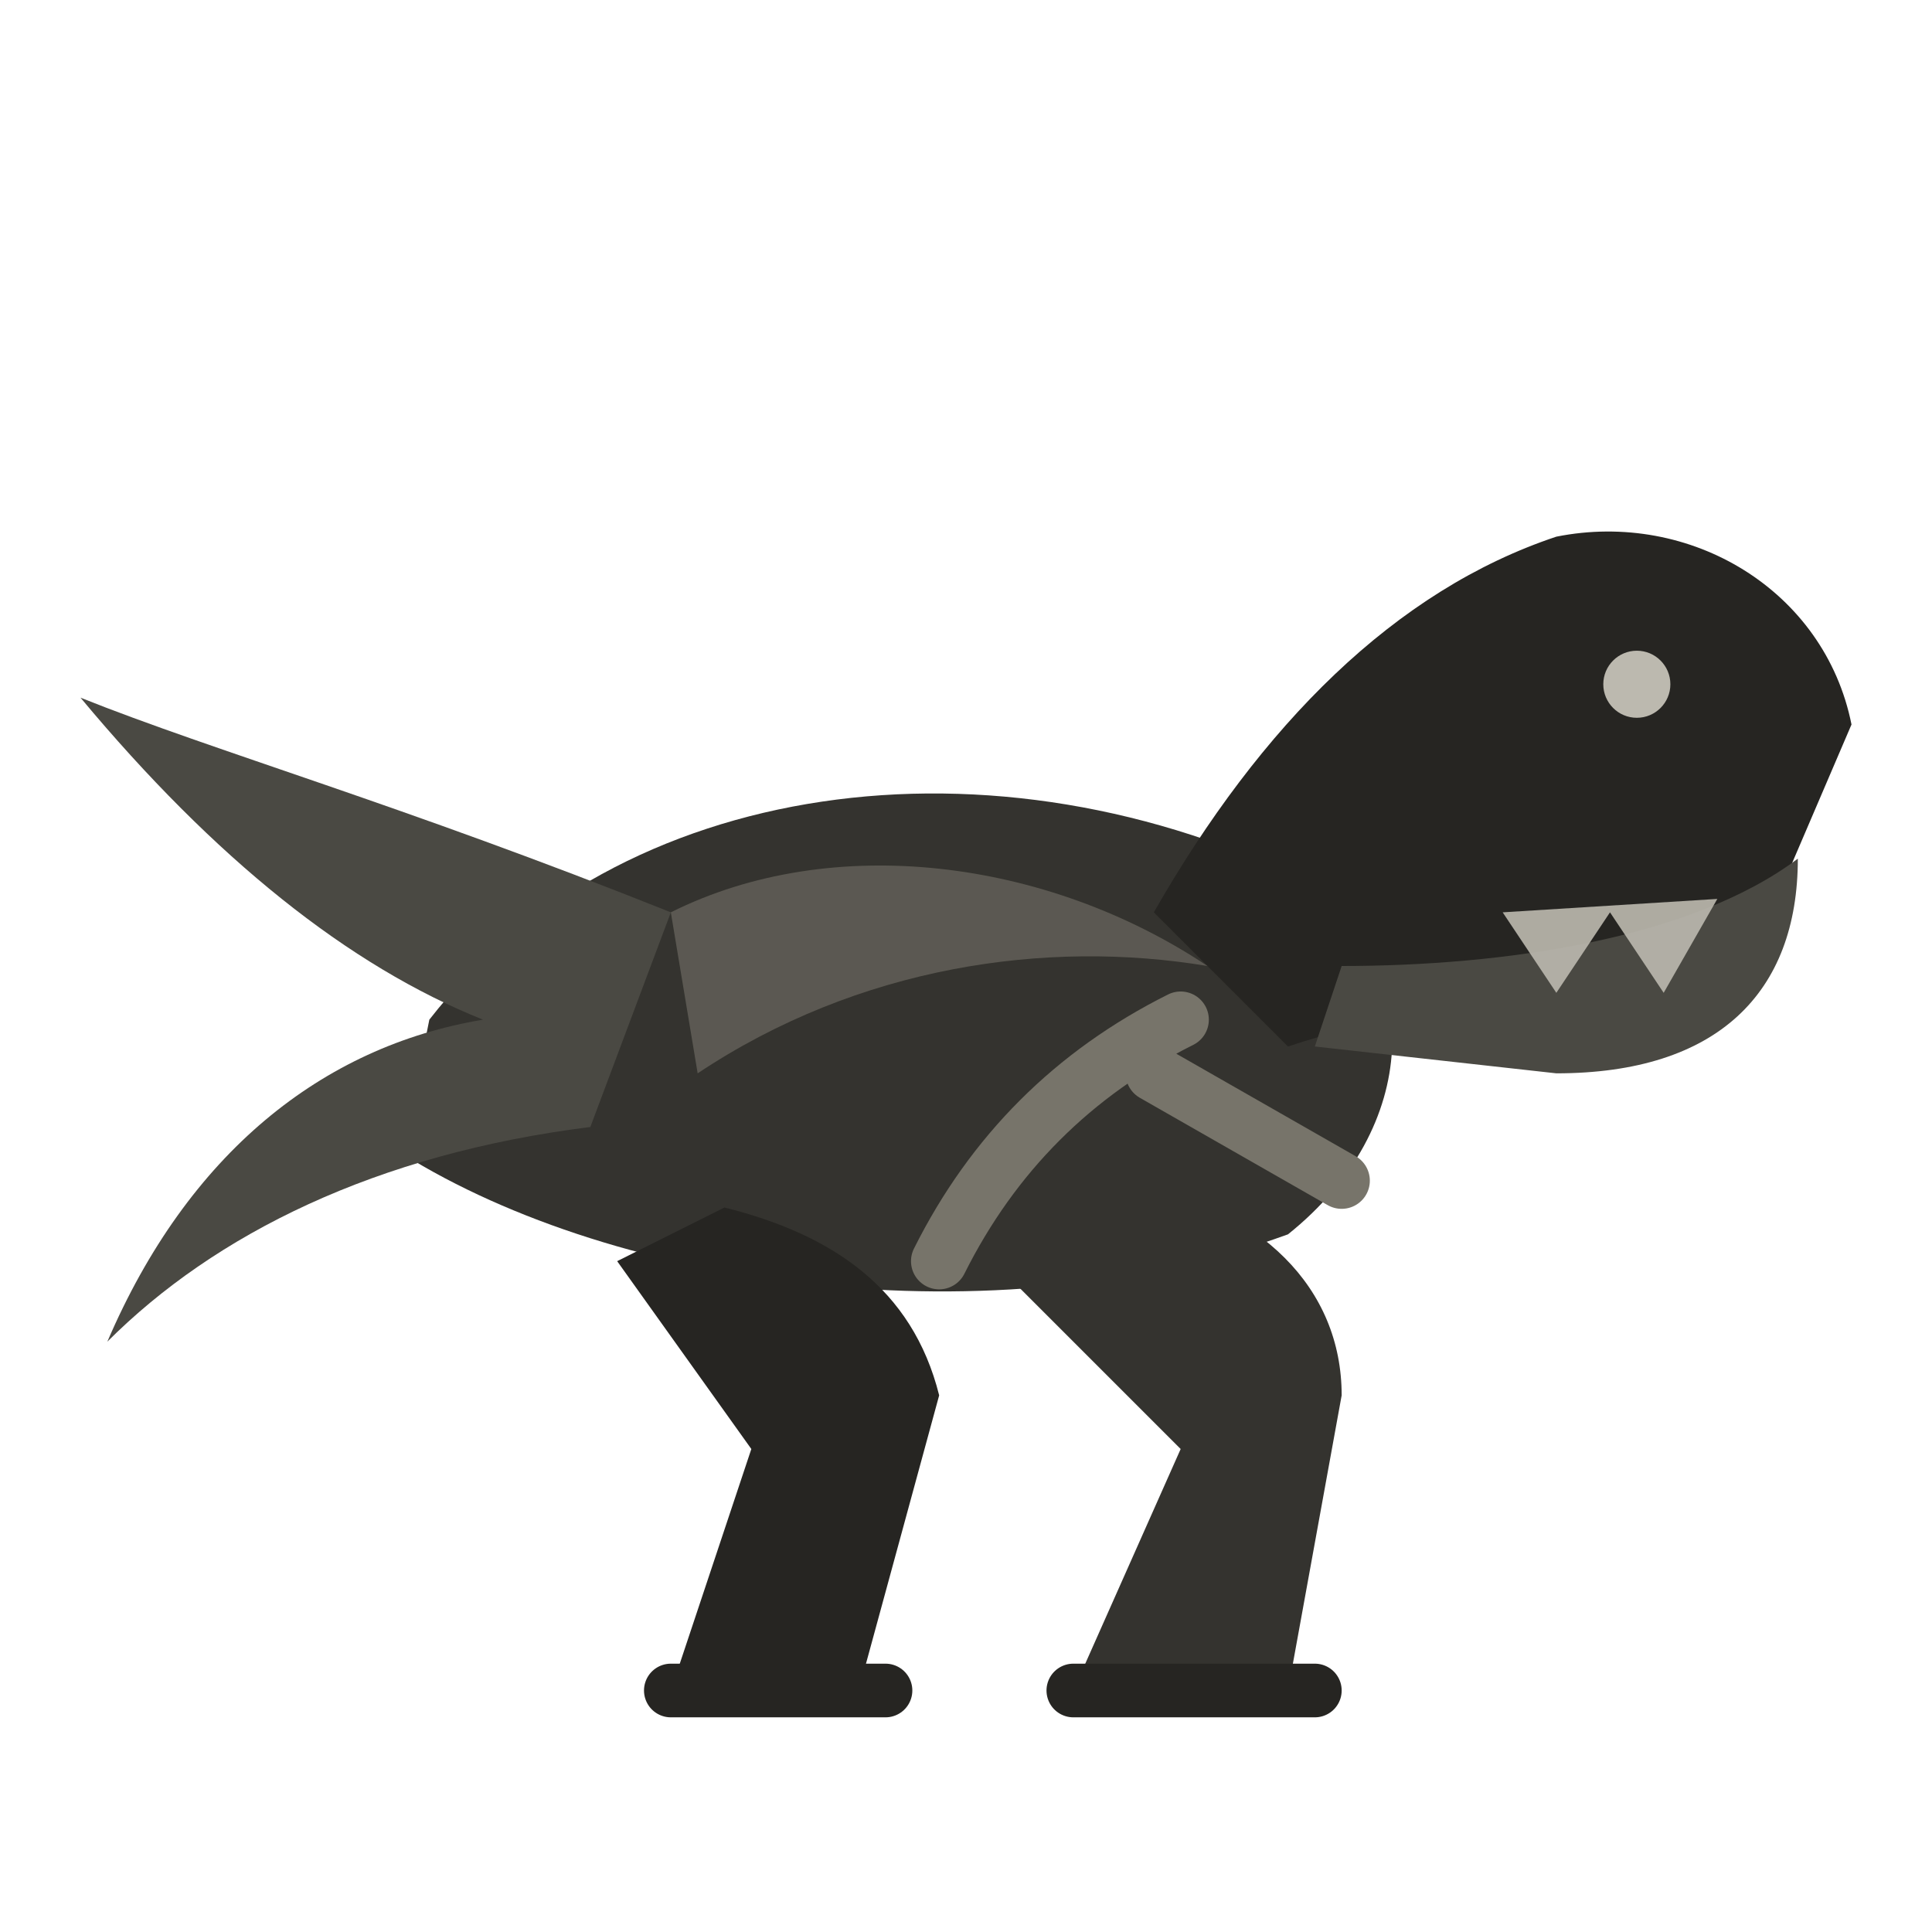
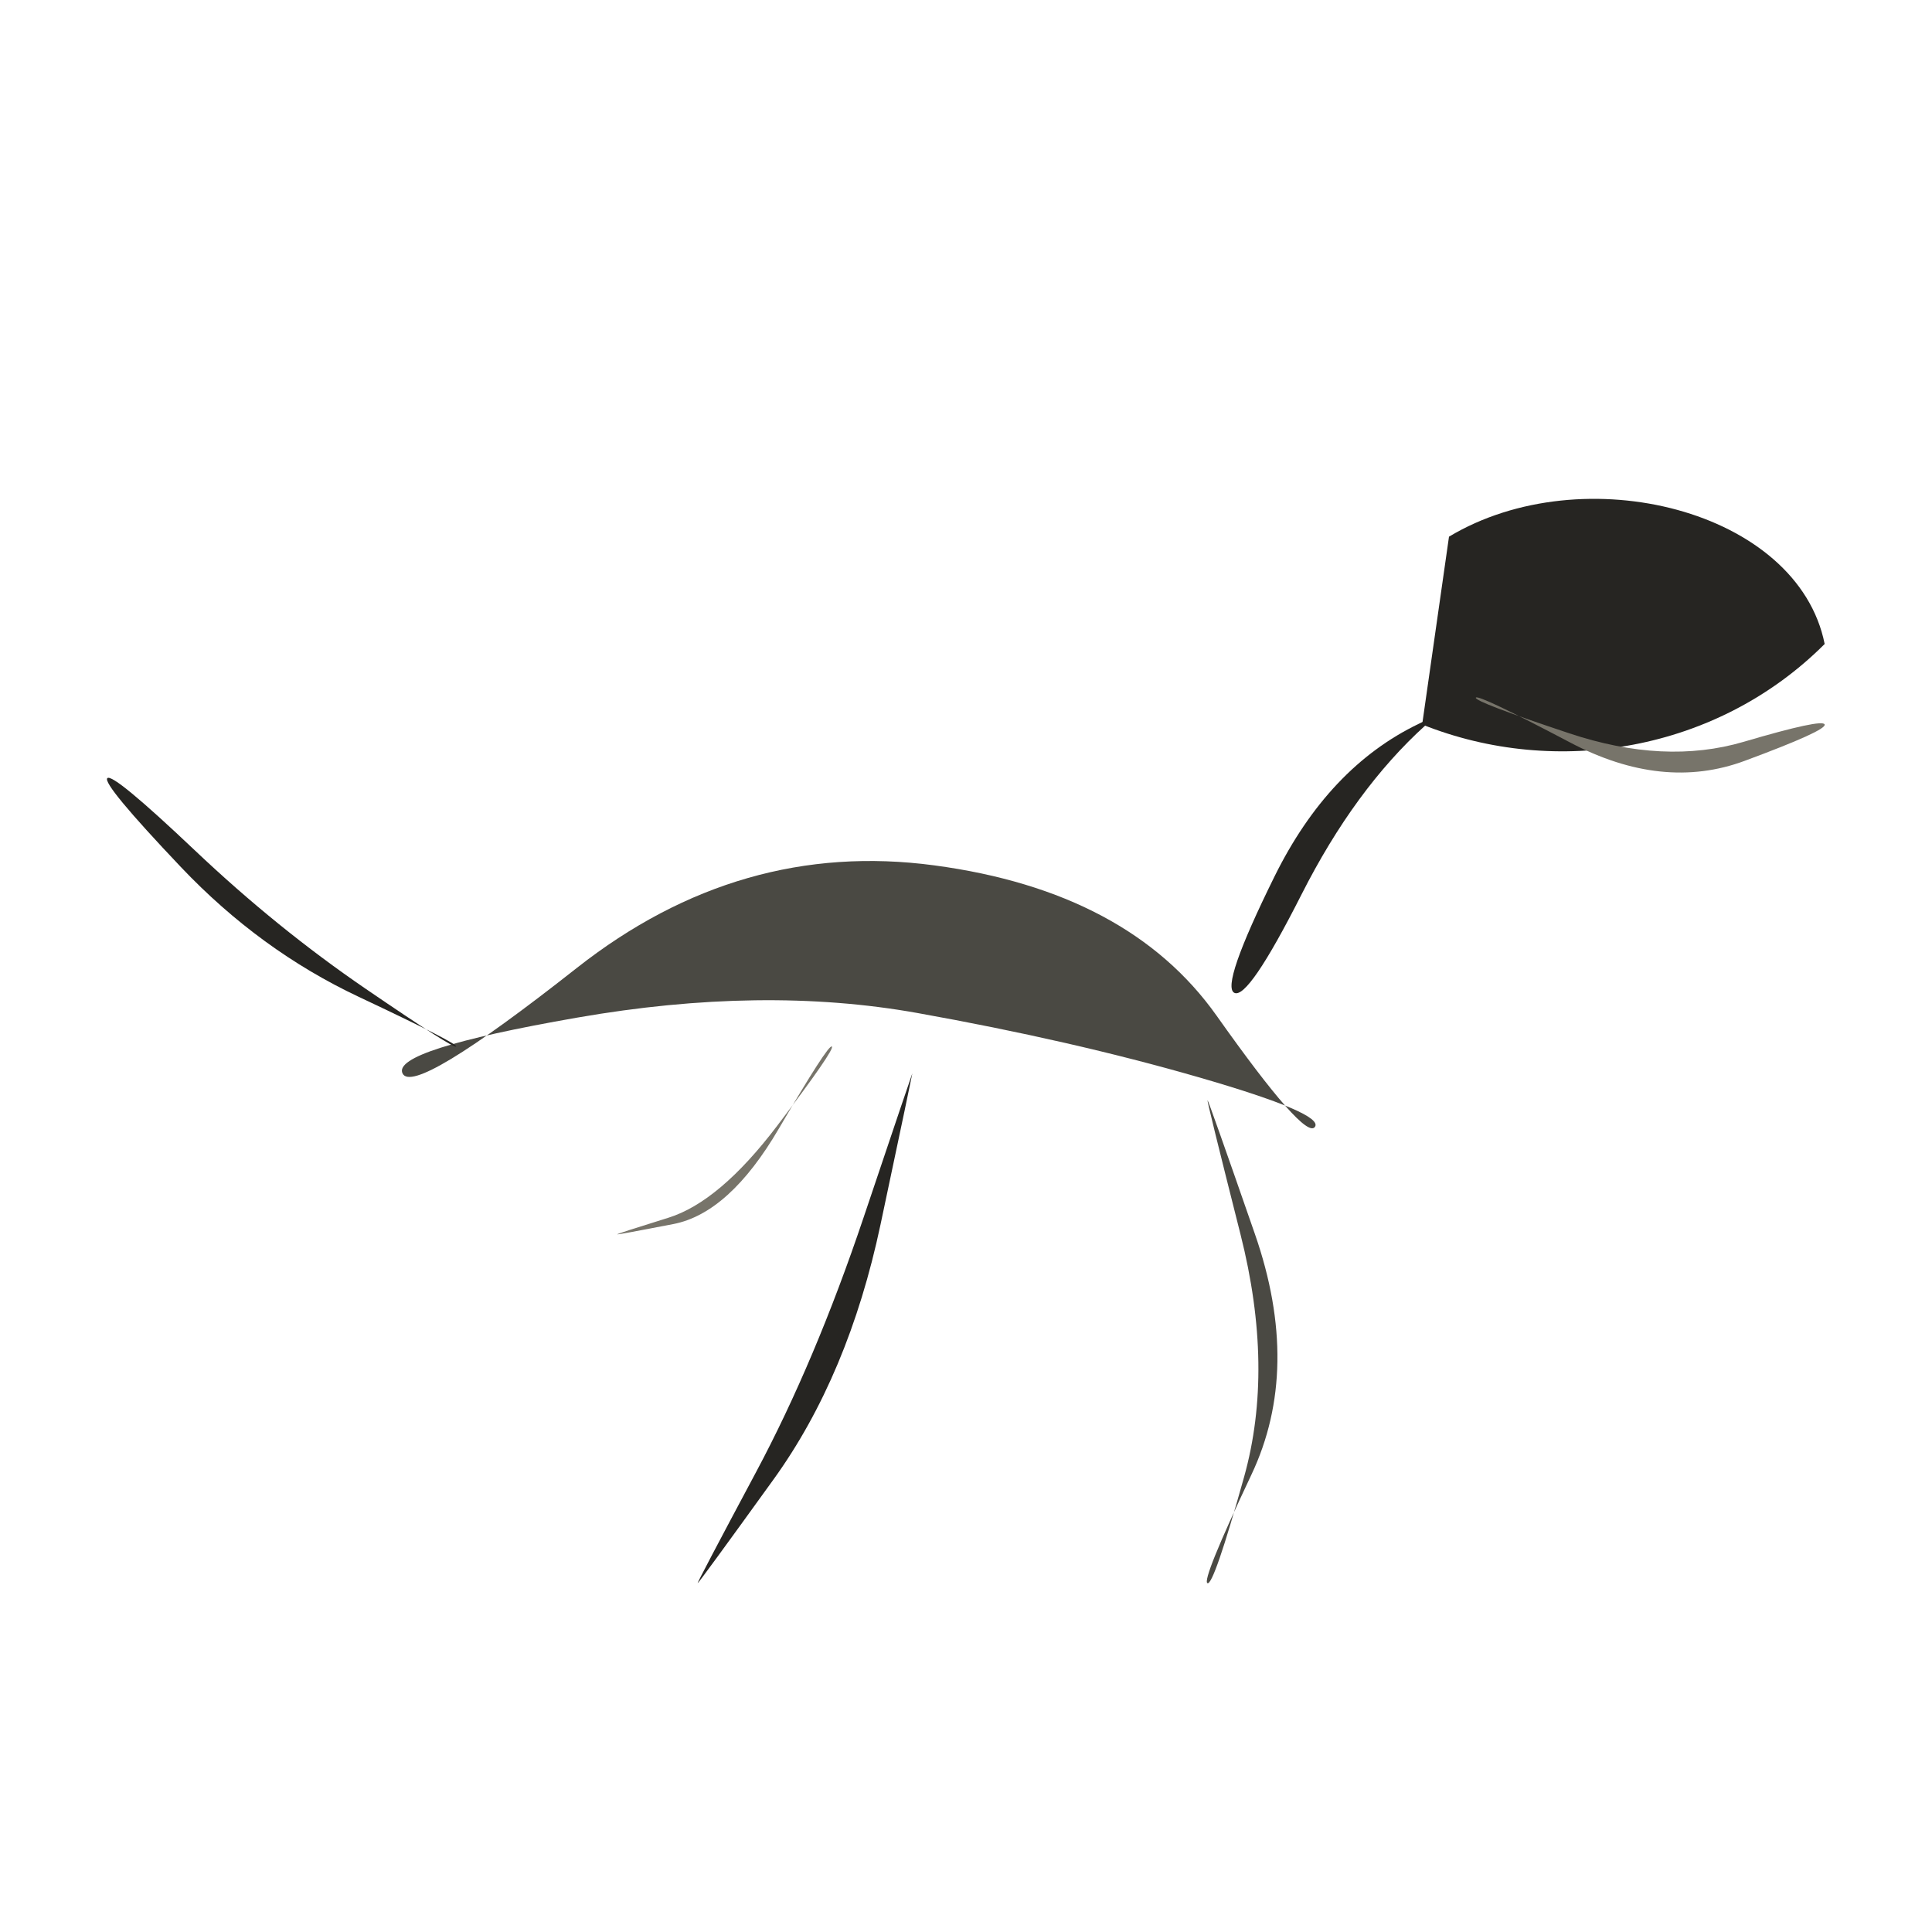
<svg xmlns="http://www.w3.org/2000/svg" viewBox="0 0 72 72" role="img" aria-label="dinosaurs / tyrannosaurus" data-pua="U+F1460" data-castalia-style="sumi-e-naturalist-v2" data-ink-stroke-system="filled-brush-mass-v2" data-ink-animation="wash-v1" data-ink-path-units="normalized">
-   <path class="ink-wash" d="M16 38 C23 29 37 27 49 33 C53 36 53 42 48 46 C37 50 23 48 15 43 Z" fill="#34332f" data-ink-brush-pass="loaded-mass-v3" />
-   <path class="ink-wash" d="M18 38 C13 36 8 32 3 26 C8 28 15 30 25 34 L22 42 C14 43 8 46 4 50 C7 43 12 39 18 38 Z" fill="#4a4943" data-ink-brush-pass="loaded-ribbon-v3" />
-   <path class="ink-wash" d="M43 34 C47 27 52 22 58 20 C63 19 68 22 69 27 L66 34 C61 37 54 37 48 39 Z" fill="#262522" data-ink-brush-pass="loaded-mass-v3" />
-   <path class="ink-wash" d="M50 36 C56 36 63 35 67 32 C67 37 64 40 58 40 L49 39 Z" fill="#4a4943" data-ink-brush-pass="loaded-jaw-v1" />
-   <path class="ink-wash" d="M27 45 C31 46 34 48 35 52 L32 63 L25 63 L28 54 L23 47 Z" fill="#262522" data-ink-brush-pass="loaded-leg-v2" />
-   <path class="ink-wash" d="M42 44 C47 45 50 48 50 52 L48 63 L40 63 L44 54 L37 47 Z" fill="#34332f" data-ink-brush-pass="loaded-leg-v2" />
-   <path class="ink-dry" d="M44 38 C40 40 37 43 35 47 M43 40 L50 44" fill="none" stroke="#77746a" stroke-width="2.1" stroke-linecap="round" data-ink-brush-pass="dry-arm-v2" />
-   <path class="ink-dry" d="M25 34 C31 31 39 32 45 36 C39 35 32 36 26 40 Z" fill="#77746a" opacity=".58" data-ink-brush-pass="dry-side-wash-v1" />
-   <circle class="ink-dry" cx="61" cy="25.5" r="1.25" fill="#bcb9af" data-ink-brush-pass="reserved-eye-v1" />
-   <path class="ink-dry" d="M56 34 L58 37 L60 34 L62 37 L64 33.5" fill="#bcb9af" opacity=".9" data-ink-brush-pass="reserved-teeth-v1" />
-   <path class="ink-dry" d="M25 63 L33 63 M40 63 L49 63" fill="none" stroke="#262522" stroke-width="2" stroke-linecap="round" data-ink-brush-pass="grounding-v1" />
+   <path class="ink-wash" d="M 15.000,40.000 Q 14.597,39.128 21.508,37.924 Q 28.418,36.720 34.180,37.750 Q 39.941,38.781 44.656,40.142 Q 49.372,41.504 49.000,42.000 Q 48.628,42.496 45.344,37.858 Q 42.059,33.219 34.820,32.250 Q 27.582,31.280 21.492,36.076 Q 15.403,40.872 15.000,40.000 Z" fill="#4a4943" data-ink-brush-pass="loaded-ribbon-v2" />
+   <path class="ink-wash" d="M 17.000,39.000 Q 16.936,39.111 13.627,36.849 Q 10.318,34.587 7.262,31.691 Q 4.205,28.795 4.000,29.000 Q 3.795,29.205 6.738,32.309 Q 9.682,35.413 13.373,37.151 Q 17.064,38.889 17.000,39.000 Z" fill="#262522" data-ink-brush-pass="loaded-ribbon-v2" />
+   <path class="ink-wash" d="M 46.000,37.000 Q 46.516,37.258 48.504,33.334 Q 50.491,29.409 53.127,27.026 Q 55.762,24.643 56.000,25.000 Q 56.238,25.357 52.873,26.974 Q 49.509,28.591 47.496,32.666 Q 45.484,36.742 46.000,37.000 Z" fill="#262522" data-ink-brush-pass="loaded-ribbon-v2" />
+   <path class="ink-wash" d="M 54 20 C 59 17 67 19 68 24 C 64 28 58 29 53 27 Z" fill="#262522" data-ink-brush-pass="loaded-mass-v2" />
+   <path class="ink-dry" d="M 55.000,26.000 Q 55.064,25.852 58.513,27.670 Q 61.962,29.488 65.018,28.355 Q 68.074,27.223 68.000,27.000 Q 67.926,26.777 64.982,27.645 Q 62.038,28.512 58.487,27.330 Q 54.936,26.148 55.000,26.000 Z" fill="#77746a" data-ink-brush-pass="dry-edge-v1" />
+   <path class="ink-dry" d="M 31.000,39.000 Q 31.133,39.089 28.975,41.939 Q 26.816,44.790 24.905,45.383 Q 22.994,45.977 23.000,46.000 Q 23.006,46.023 25.095,45.617 Q 27.184,45.210 29.025,42.061 Q 30.867,38.911 31.000,39.000 Z" fill="#77746a" data-ink-brush-pass="dry-edge-v1" />
+   <path class="ink-wash" d="M 34.000,40.000 Q 33.992,39.998 32.185,45.368 Q 30.378,50.738 28.176,54.861 Q 25.974,58.984 26.000,59.000 Q 26.026,59.016 28.824,55.139 Q 31.622,51.262 32.815,45.632 Q 34.008,40.002 34.000,40.000 Z" fill="#262522" data-ink-brush-pass="loaded-ribbon-v2" />
+   <path class="ink-wash" d="M 45.000,41.000 Q 44.969,41.009 46.231,46.005 Q 47.493,51.000 46.363,55.044 Q 45.232,59.087 45.000,59.000 Q 44.768,58.913 46.637,54.956 Q 48.507,51.000 46.769,45.995 Q 45.031,40.991 45.000,41.000 Z" fill="#4a4943" data-ink-brush-pass="loaded-ribbon-v2" />
</svg>
